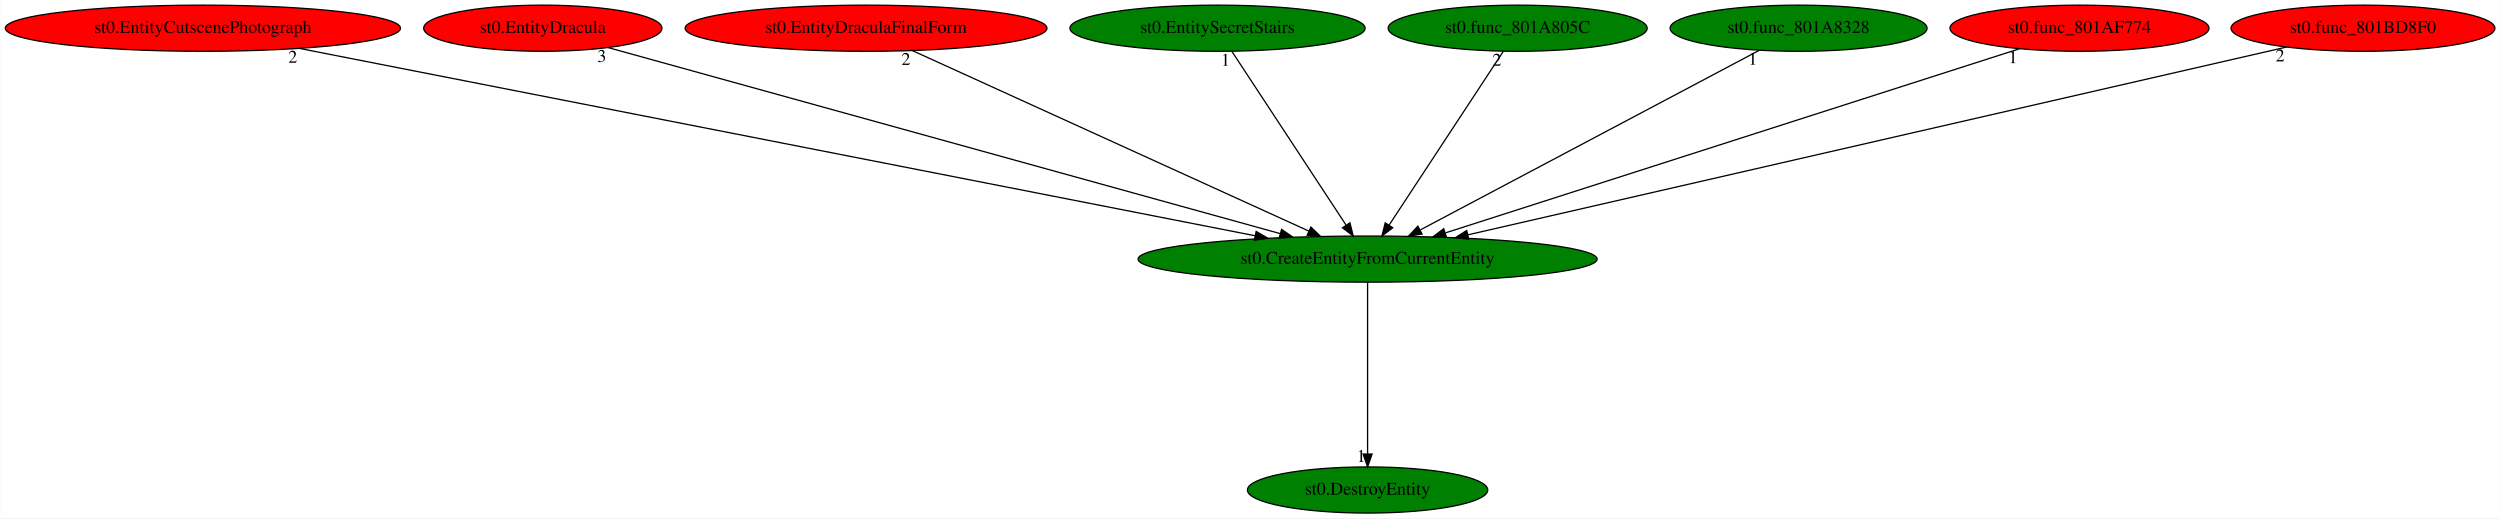
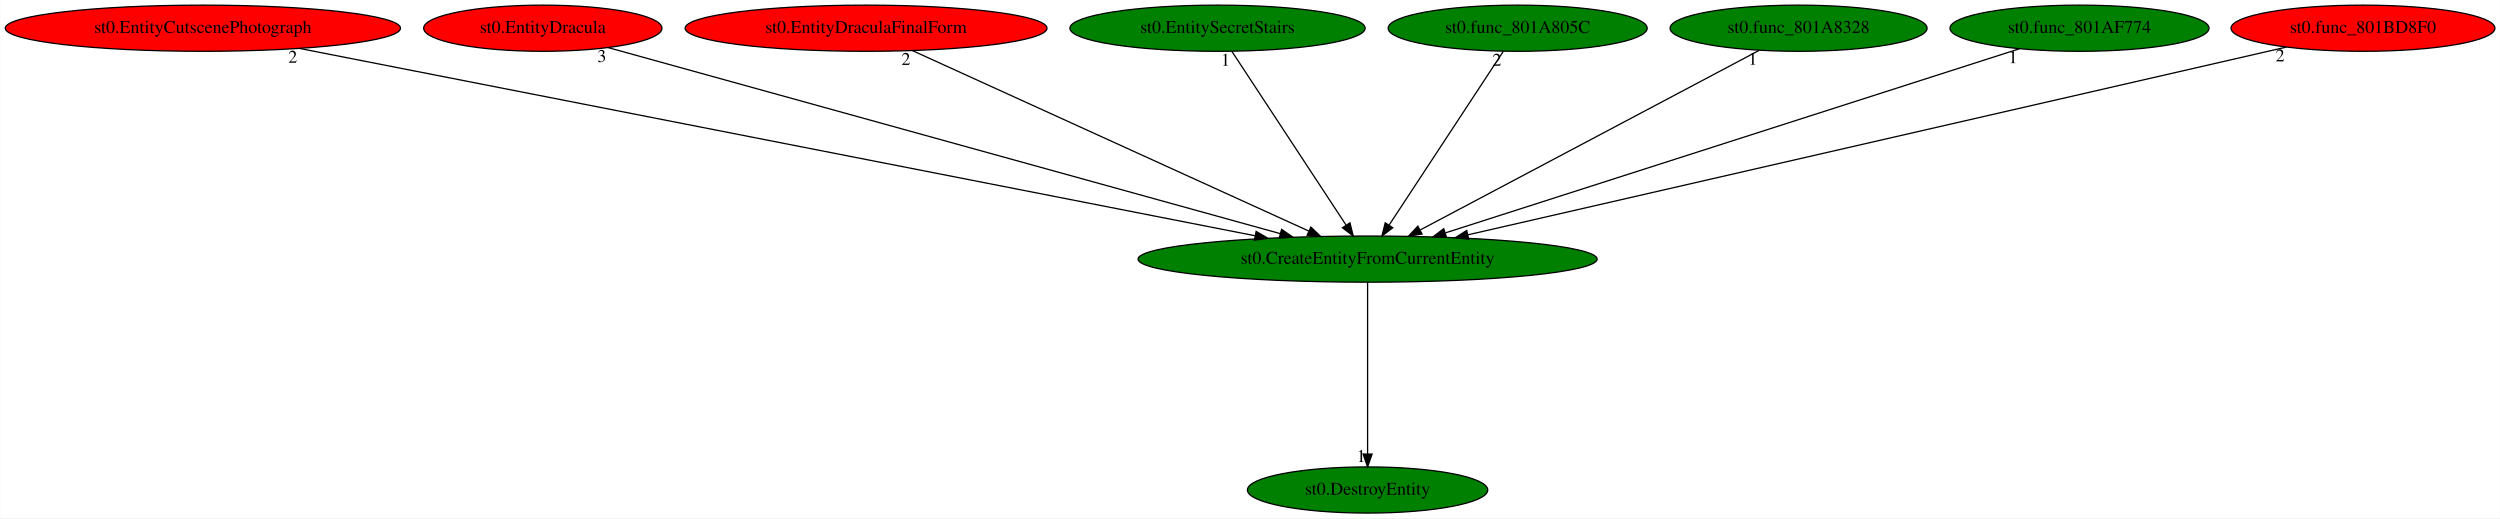
<svg xmlns="http://www.w3.org/2000/svg" xmlns:xlink="http://www.w3.org/1999/xlink" width="1949pt" height="404pt" viewBox="0.00 0.00 1948.73 404.00">
  <g id="graph0" class="graph" transform="scale(1 1) rotate(0) translate(4 400)">
    <polygon fill="white" stroke="transparent" points="-4,4 -4,-400 1944.73,-400 1944.73,4 -4,4" />
    <g id="node1" class="node">
      <ellipse fill="green" stroke="black" cx="1062.04" cy="-198" rx="178.97" ry="18" />
      <text text-anchor="middle" x="1062.04" y="-194.3" font-family="Times,serif" font-size="14.00">st0.CreateEntityFromCurrentEntity</text>
    </g>
    <g id="node2" class="node">
      <g id="a_node2">
        <a xlink:href="st0.DestroyEntity.svg" xlink:title="st0.DestroyEntity">
          <ellipse fill="green" stroke="black" cx="1062.04" cy="-18" rx="93.68" ry="18" />
          <text text-anchor="middle" x="1062.04" y="-14.3" font-family="Times,serif" font-size="14.00">st0.DestroyEntity</text>
        </a>
      </g>
    </g>
    <g id="edge1" class="edge">
      <path fill="none" stroke="black" d="M1062.04,-179.93C1062.04,-148.97 1062.04,-83.3 1062.04,-46.13" />
      <polygon fill="black" stroke="black" points="1065.54,-46.02 1062.04,-36.02 1058.54,-46.02 1065.54,-46.02" />
      <text text-anchor="middle" x="1057.04" y="-39.82" font-family="Times,serif" font-size="14.00">1</text>
    </g>
    <g id="node3" class="node">
      <g id="a_node3">
        <a xlink:href="st0.EntityCutscenePhotograph.svg" xlink:title="st0.EntityCutscenePhotograph">
          <ellipse fill="red" stroke="black" cx="154.04" cy="-378" rx="154.07" ry="18" />
          <text text-anchor="middle" x="154.04" y="-374.3" font-family="Times,serif" font-size="14.00">st0.EntityCutscenePhotograph</text>
        </a>
      </g>
    </g>
    <g id="edge2" class="edge">
      <path fill="none" stroke="black" d="M229.11,-362.28C395.92,-329.58 796.61,-251.03 974.46,-216.17" />
      <polygon fill="black" stroke="black" points="975.16,-219.6 984.3,-214.24 973.82,-212.73 975.16,-219.6" />
      <text text-anchor="middle" x="224.11" y="-351.08" font-family="Times,serif" font-size="14.00">2</text>
    </g>
    <g id="node4" class="node">
      <g id="a_node4">
        <a xlink:href="st0.EntityDracula.svg" xlink:title="st0.EntityDracula">
          <ellipse fill="red" stroke="black" cx="419.04" cy="-378" rx="92.88" ry="18" />
          <text text-anchor="middle" x="419.04" y="-374.3" font-family="Times,serif" font-size="14.00">st0.EntityDracula</text>
        </a>
      </g>
    </g>
    <g id="edge3" class="edge">
      <path fill="none" stroke="black" d="M470.03,-362.88C584.96,-331.07 864.27,-253.75 993.88,-217.87" />
      <polygon fill="black" stroke="black" points="995,-221.19 1003.7,-215.15 993.13,-214.44 995,-221.19" />
      <text text-anchor="middle" x="465.03" y="-351.68" font-family="Times,serif" font-size="14.00">3</text>
    </g>
    <g id="node5" class="node">
      <g id="a_node5">
        <a xlink:href="st0.EntityDraculaFinalForm.svg" xlink:title="st0.EntityDraculaFinalForm">
          <ellipse fill="red" stroke="black" cx="671.04" cy="-378" rx="141.07" ry="18" />
          <text text-anchor="middle" x="671.04" y="-374.3" font-family="Times,serif" font-size="14.00">st0.EntityDraculaFinalForm</text>
        </a>
      </g>
    </g>
    <g id="edge4" class="edge">
      <path fill="none" stroke="black" d="M707.12,-360.57C778.52,-328.07 937.68,-255.61 1016.3,-219.82" />
      <polygon fill="black" stroke="black" points="1017.82,-222.97 1025.47,-215.65 1014.92,-216.6 1017.82,-222.97" />
      <text text-anchor="middle" x="702.12" y="-349.37" font-family="Times,serif" font-size="14.00">2</text>
    </g>
    <g id="node6" class="node">
      <g id="a_node6">
        <a xlink:href="st0.EntitySecretStairs.svg" xlink:title="st0.EntitySecretStairs">
          <ellipse fill="green" stroke="black" cx="945.04" cy="-378" rx="115.08" ry="18" />
          <text text-anchor="middle" x="945.04" y="-374.3" font-family="Times,serif" font-size="14.00">st0.EntitySecretStairs</text>
        </a>
      </g>
    </g>
    <g id="edge5" class="edge">
      <path fill="none" stroke="black" d="M956.25,-359.93C976.87,-328.57 1020.89,-261.6 1045.14,-224.71" />
      <polygon fill="black" stroke="black" points="1048.28,-226.29 1050.85,-216.02 1042.43,-222.45 1048.28,-226.29" />
      <text text-anchor="middle" x="951.25" y="-348.73" font-family="Times,serif" font-size="14.00">1</text>
    </g>
    <g id="node7" class="node">
      <g id="a_node7">
        <a xlink:href="st0.func_801A805C.svg" xlink:title="st0.func_801A805C">
          <ellipse fill="green" stroke="black" cx="1179.04" cy="-378" rx="100.98" ry="18" />
          <text text-anchor="middle" x="1179.04" y="-374.3" font-family="Times,serif" font-size="14.00">st0.func_801A805C</text>
        </a>
      </g>
    </g>
    <g id="edge6" class="edge">
      <path fill="none" stroke="black" d="M1167.82,-359.93C1147.2,-328.57 1103.18,-261.6 1078.93,-224.71" />
      <polygon fill="black" stroke="black" points="1081.64,-222.45 1073.22,-216.02 1075.79,-226.29 1081.64,-222.45" />
      <text text-anchor="middle" x="1162.82" y="-348.73" font-family="Times,serif" font-size="14.00">2</text>
    </g>
    <g id="node8" class="node">
      <g id="a_node8">
        <a xlink:href="st0.func_801A8328.svg" xlink:title="st0.func_801A8328">
          <ellipse fill="green" stroke="black" cx="1398.04" cy="-378" rx="100.18" ry="18" />
          <text text-anchor="middle" x="1398.04" y="-374.3" font-family="Times,serif" font-size="14.00">st0.func_801A8328</text>
        </a>
      </g>
    </g>
    <g id="edge7" class="edge">
      <path fill="none" stroke="black" d="M1367.33,-360.73C1306.68,-328.6 1171.49,-256.98 1103.2,-220.81" />
      <polygon fill="black" stroke="black" points="1104.5,-217.53 1094.02,-215.94 1101.22,-223.72 1104.5,-217.53" />
      <text text-anchor="middle" x="1362.33" y="-349.53" font-family="Times,serif" font-size="14.00">1</text>
    </g>
    <g id="node9" class="node">
      <g id="a_node9">
        <a xlink:href="st0.func_801AF774.svg" xlink:title="st0.func_801AF774">
-           <ellipse fill="red" stroke="black" cx="1617.04" cy="-378" rx="100.98" ry="18" />
+           <ellipse fill="green" stroke="black" cx="1617.04" cy="-378" rx="100.98" ry="18" />
          <text text-anchor="middle" x="1617.04" y="-374.3" font-family="Times,serif" font-size="14.00">st0.func_801AF774</text>
        </a>
      </g>
    </g>
    <g id="edge8" class="edge">
      <path fill="none" stroke="black" d="M1570.2,-361.98C1469.87,-329.8 1234.29,-254.24 1122.7,-218.45" />
      <polygon fill="black" stroke="black" points="1123.53,-215.05 1112.94,-215.33 1121.39,-221.71 1123.53,-215.05" />
      <text text-anchor="middle" x="1565.2" y="-350.78" font-family="Times,serif" font-size="14.00">1</text>
    </g>
    <g id="node10" class="node">
      <g id="a_node10">
        <a xlink:href="st0.func_801BD8F0.svg" xlink:title="st0.func_801BD8F0">
          <ellipse fill="red" stroke="black" cx="1838.04" cy="-378" rx="102.88" ry="18" />
          <text text-anchor="middle" x="1838.04" y="-374.3" font-family="Times,serif" font-size="14.00">st0.func_801BD8F0</text>
        </a>
      </g>
    </g>
    <g id="edge9" class="edge">
      <path fill="none" stroke="black" d="M1778.43,-363.33C1639.78,-331.52 1295.62,-252.58 1140.3,-216.95" />
      <polygon fill="black" stroke="black" points="1140.87,-213.49 1130.35,-214.67 1139.31,-220.32 1140.87,-213.49" />
      <text text-anchor="middle" x="1773.43" y="-352.13" font-family="Times,serif" font-size="14.00">2</text>
    </g>
  </g>
</svg>
